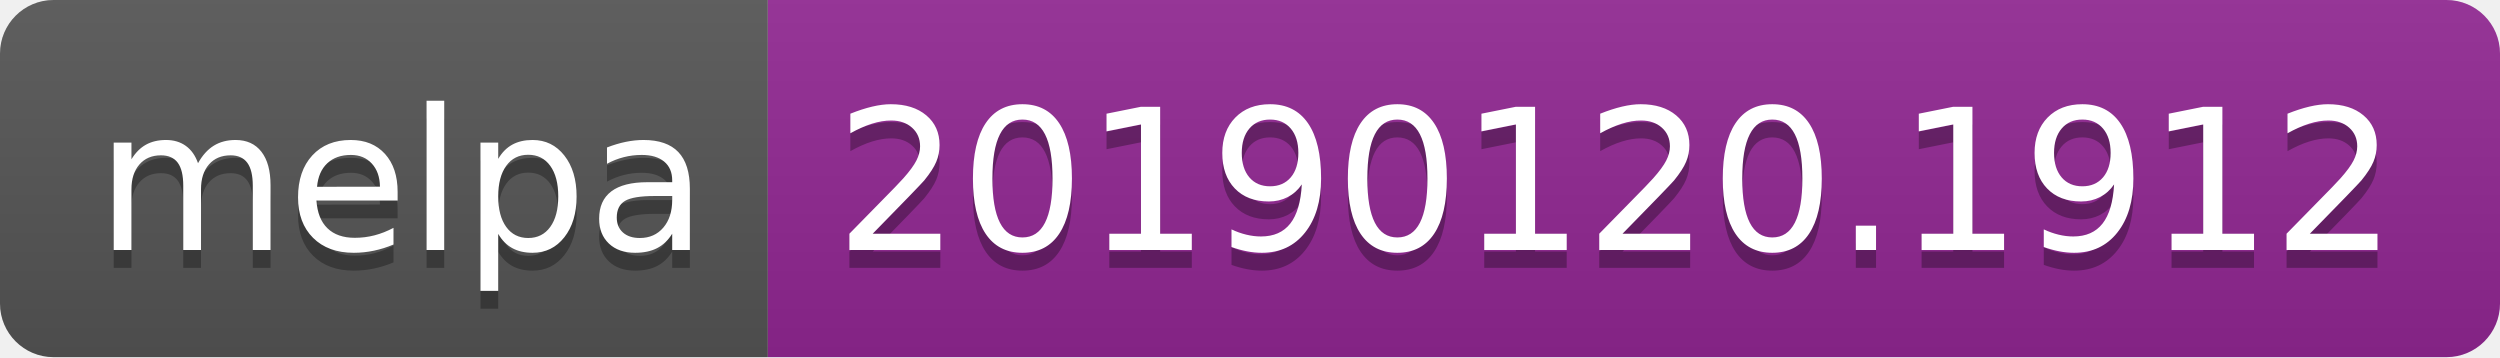
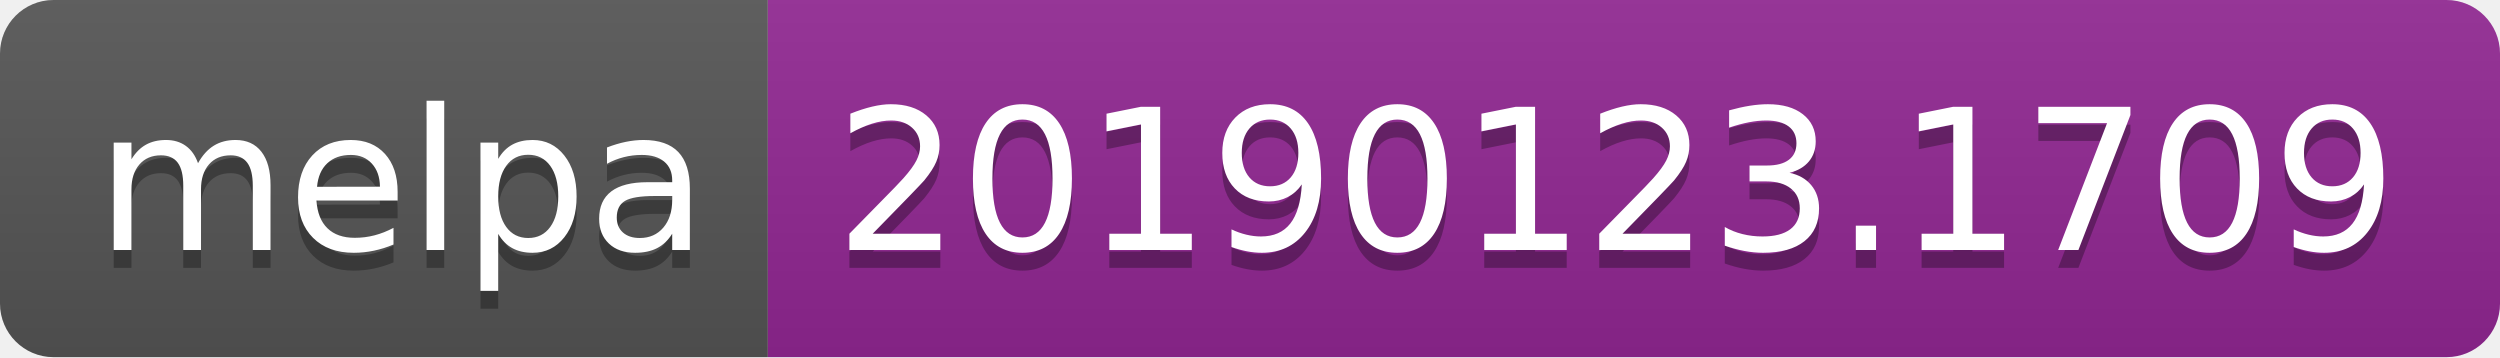
<svg xmlns="http://www.w3.org/2000/svg" width="140" height="20">
  <linearGradient id="b" x2="0" y2="100%">
    <stop offset="0" stop-color="#bbb" stop-opacity=".1" />
    <stop offset="1" stop-opacity=".1" />
  </linearGradient>
  <clipPath id="a">
    <rect width="140" height="20" rx="3" fill="#fff" />
  </clipPath>
  <g clip-path="url(#a)">
    <path fill="#555" d="M0 0h43v20H0z" />
    <path fill="#922793" d="M43 0h97v20H43z" />
    <path fill="url(#b)" d="M0 0h140v20H0z" />
  </g>
  <g fill="#fff" text-anchor="middle" font-family="DejaVu Sans,Verdana,Geneva,sans-serif" font-size="110">
    <text x="225" y="150" fill="#010101" fill-opacity=".3" transform="scale(.1)" textLength="330">melpa</text>
    <text x="225" y="140" transform="scale(.1)" textLength="330">melpa</text>
-     <text x="905" y="150" fill="#010101" fill-opacity=".3" transform="scale(.1)" textLength="870">20190120.1912</text>
-     <text x="905" y="140" transform="scale(.1)" textLength="870">20190120.1912</text>
+     <text x="905" y="150" fill="#010101" fill-opacity=".3" transform="scale(.1)" textLength="870">20190123.1709</text>
+     <text x="905" y="140" transform="scale(.1)" textLength="870">20190123.1709</text>
  </g>
</svg>
